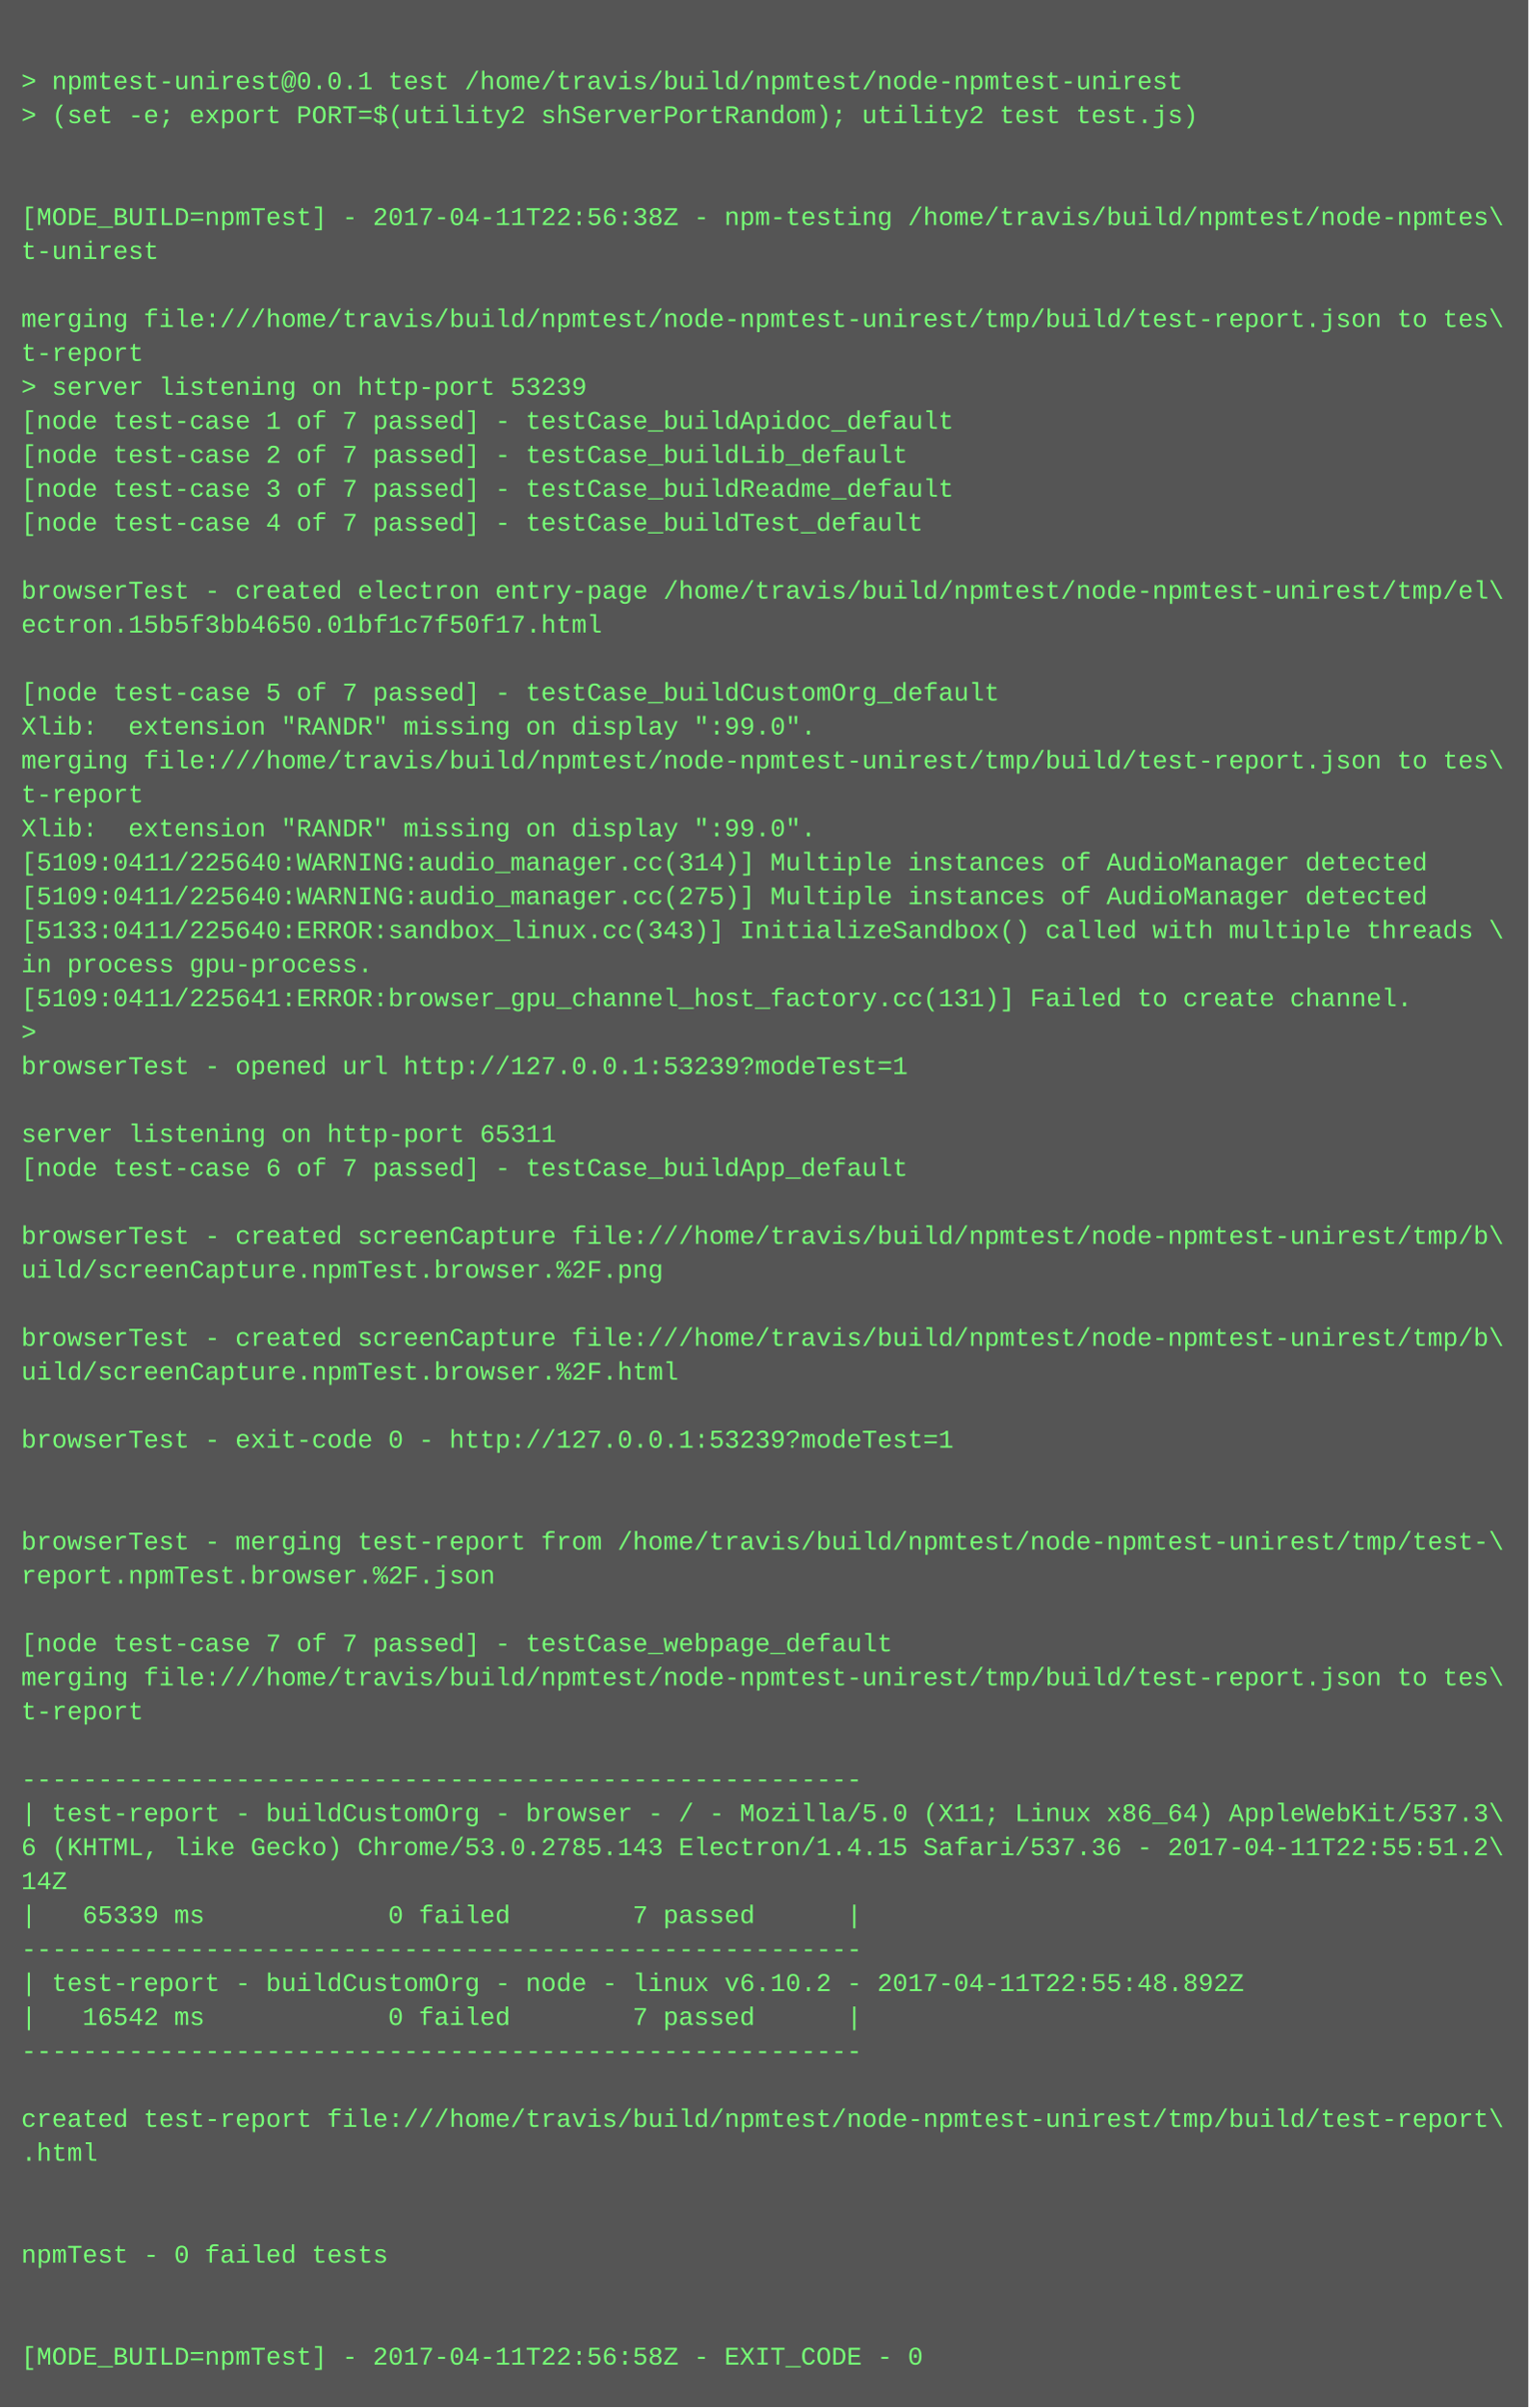
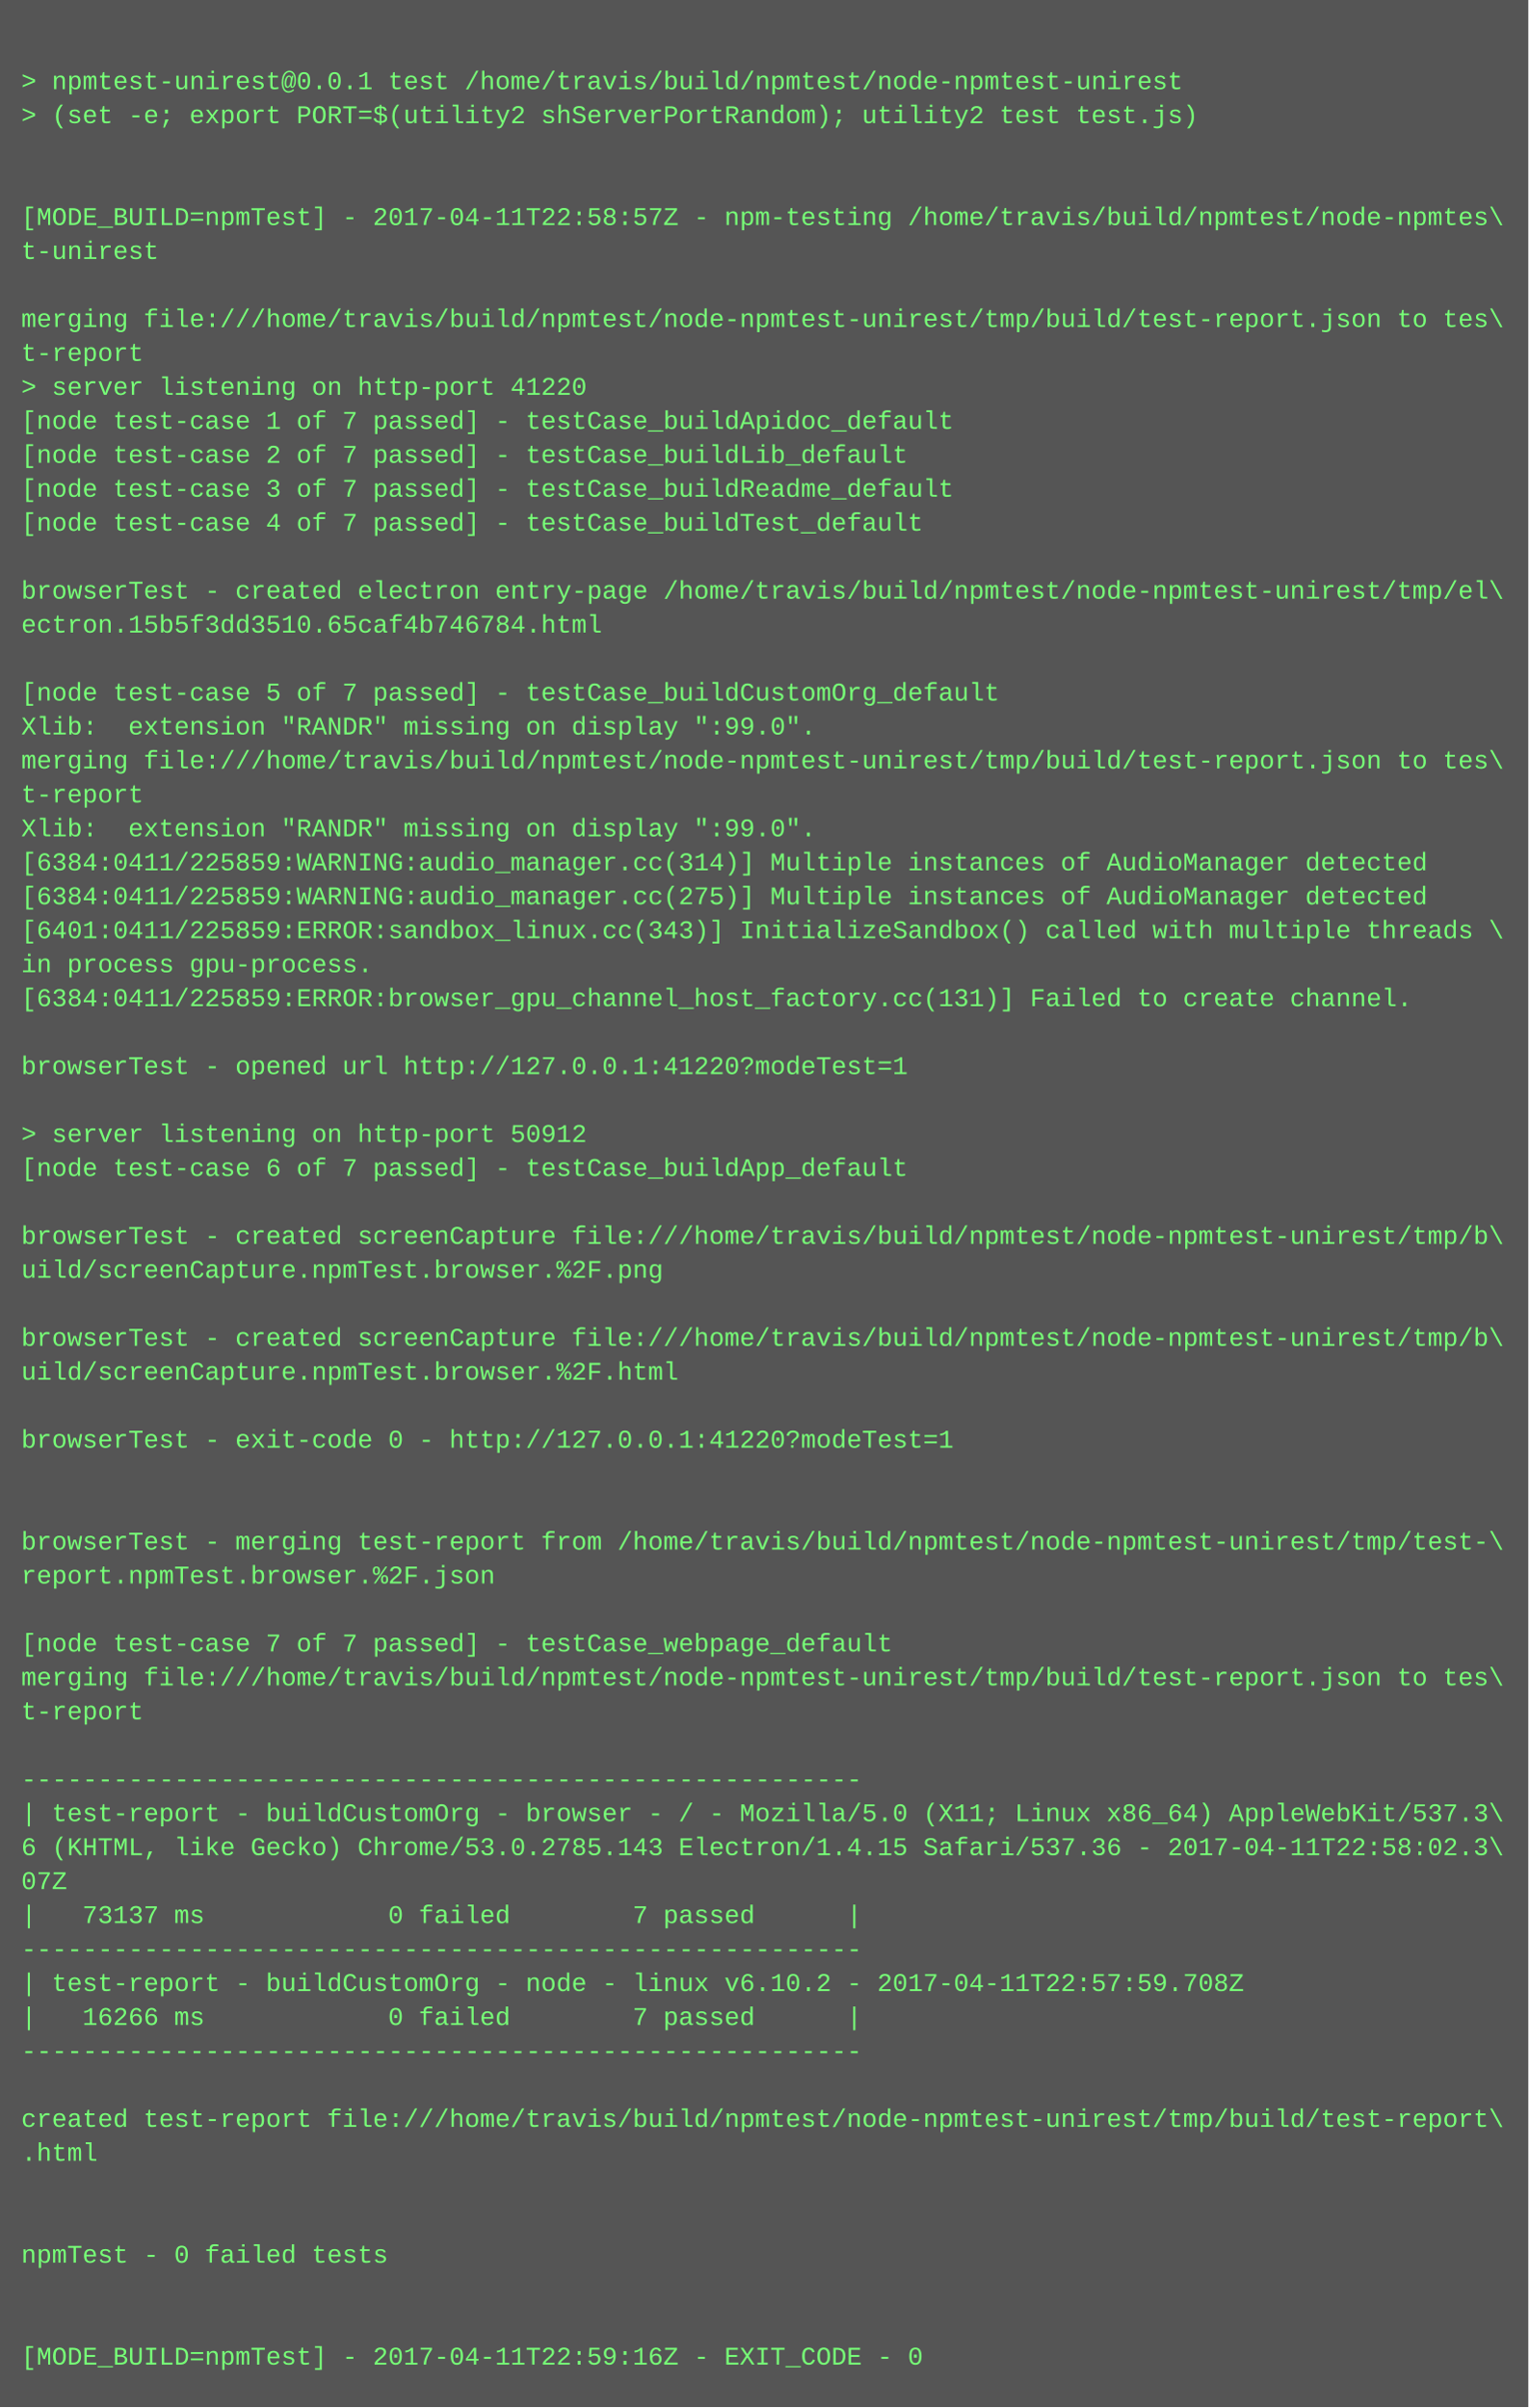
<svg xmlns="http://www.w3.org/2000/svg" height="1134" width="720">
  <rect height="1134" fill="#555" width="720" />
  <text fill="#7f7" font-family="Courier New" font-size="12" xml:space="preserve">
    <tspan x="10" y="26" />
    <tspan x="10" y="42">&gt; npmtest-unirest@0.0.1 test /home/travis/build/npmtest/node-npmtest-unirest</tspan>
    <tspan x="10" y="58">&gt; (set -e; export PORT=$(utility2 shServerPortRandom); utility2 test test.js)</tspan>
    <tspan x="10" y="74" />
    <tspan x="10" y="90" />
-     <tspan x="10" y="106">[MODE_BUILD=npmTest] - 2017-04-11T22:56:38Z - npm-testing /home/travis/build/npmtest/node-npmtes\</tspan>
+     <tspan x="10" y="106">[MODE_BUILD=npmTest] - 2017-04-11T22:58:57Z - npm-testing /home/travis/build/npmtest/node-npmtes\</tspan>
    <tspan x="10" y="122">t-unirest</tspan>
    <tspan x="10" y="138" />
    <tspan x="10" y="154">merging file:///home/travis/build/npmtest/node-npmtest-unirest/tmp/build/test-report.json to tes\</tspan>
    <tspan x="10" y="170">t-report</tspan>
-     <tspan x="10" y="186">&gt; server listening on http-port 53239</tspan>
+     <tspan x="10" y="186">&gt; server listening on http-port 41220</tspan>
    <tspan x="10" y="202">[node test-case 1 of 7 passed] - testCase_buildApidoc_default</tspan>
    <tspan x="10" y="218">[node test-case 2 of 7 passed] - testCase_buildLib_default</tspan>
    <tspan x="10" y="234">[node test-case 3 of 7 passed] - testCase_buildReadme_default</tspan>
    <tspan x="10" y="250">[node test-case 4 of 7 passed] - testCase_buildTest_default</tspan>
    <tspan x="10" y="266" />
    <tspan x="10" y="282">browserTest - created electron entry-page /home/travis/build/npmtest/node-npmtest-unirest/tmp/el\</tspan>
-     <tspan x="10" y="298">ectron.15b5f3bb4650.01bf1c7f50f17.html</tspan>
+     <tspan x="10" y="298">ectron.15b5f3dd3510.65caf4b746784.html</tspan>
    <tspan x="10" y="314" />
    <tspan x="10" y="330">[node test-case 5 of 7 passed] - testCase_buildCustomOrg_default</tspan>
    <tspan x="10" y="346">Xlib:  extension "RANDR" missing on display ":99.0".</tspan>
    <tspan x="10" y="362">merging file:///home/travis/build/npmtest/node-npmtest-unirest/tmp/build/test-report.json to tes\</tspan>
    <tspan x="10" y="378">t-report</tspan>
    <tspan x="10" y="394">Xlib:  extension "RANDR" missing on display ":99.0".</tspan>
-     <tspan x="10" y="410">[5109:0411/225640:WARNING:audio_manager.cc(314)] Multiple instances of AudioManager detected</tspan>
-     <tspan x="10" y="426">[5109:0411/225640:WARNING:audio_manager.cc(275)] Multiple instances of AudioManager detected</tspan>
-     <tspan x="10" y="442">[5133:0411/225640:ERROR:sandbox_linux.cc(343)] InitializeSandbox() called with multiple threads \</tspan>
+     <tspan x="10" y="410">[6384:0411/225859:WARNING:audio_manager.cc(314)] Multiple instances of AudioManager detected</tspan>
+     <tspan x="10" y="426">[6384:0411/225859:WARNING:audio_manager.cc(275)] Multiple instances of AudioManager detected</tspan>
+     <tspan x="10" y="442">[6401:0411/225859:ERROR:sandbox_linux.cc(343)] InitializeSandbox() called with multiple threads \</tspan>
    <tspan x="10" y="458">in process gpu-process. </tspan>
-     <tspan x="10" y="474">[5109:0411/225641:ERROR:browser_gpu_channel_host_factory.cc(131)] Failed to create channel.</tspan>
-     <tspan x="10" y="490">&gt; </tspan>
-     <tspan x="10" y="506">browserTest - opened url http://127.0.0.1:53239?modeTest=1</tspan>
+     <tspan x="10" y="474">[6384:0411/225859:ERROR:browser_gpu_channel_host_factory.cc(131)] Failed to create channel.</tspan>
+     <tspan x="10" y="490" />
+     <tspan x="10" y="506">browserTest - opened url http://127.0.0.1:41220?modeTest=1</tspan>
    <tspan x="10" y="522" />
-     <tspan x="10" y="538">server listening on http-port 65311</tspan>
+     <tspan x="10" y="538">&gt; server listening on http-port 50912</tspan>
    <tspan x="10" y="554">[node test-case 6 of 7 passed] - testCase_buildApp_default</tspan>
    <tspan x="10" y="570" />
    <tspan x="10" y="586">browserTest - created screenCapture file:///home/travis/build/npmtest/node-npmtest-unirest/tmp/b\</tspan>
    <tspan x="10" y="602">uild/screenCapture.npmTest.browser.%2F.png</tspan>
    <tspan x="10" y="618" />
    <tspan x="10" y="634">browserTest - created screenCapture file:///home/travis/build/npmtest/node-npmtest-unirest/tmp/b\</tspan>
    <tspan x="10" y="650">uild/screenCapture.npmTest.browser.%2F.html</tspan>
    <tspan x="10" y="666" />
-     <tspan x="10" y="682">browserTest - exit-code 0 - http://127.0.0.1:53239?modeTest=1</tspan>
+     <tspan x="10" y="682">browserTest - exit-code 0 - http://127.0.0.1:41220?modeTest=1</tspan>
    <tspan x="10" y="698" />
    <tspan x="10" y="714" />
    <tspan x="10" y="730">browserTest - merging test-report from /home/travis/build/npmtest/node-npmtest-unirest/tmp/test-\</tspan>
    <tspan x="10" y="746">report.npmTest.browser.%2F.json</tspan>
    <tspan x="10" y="762" />
    <tspan x="10" y="778">[node test-case 7 of 7 passed] - testCase_webpage_default</tspan>
    <tspan x="10" y="794">merging file:///home/travis/build/npmtest/node-npmtest-unirest/tmp/build/test-report.json to tes\</tspan>
    <tspan x="10" y="810">t-report</tspan>
    <tspan x="10" y="826" />
    <tspan x="10" y="842">-------------------------------------------------------</tspan>
    <tspan x="10" y="858">| test-report - buildCustomOrg - browser - / - Mozilla/5.0 (X11; Linux x86_64) AppleWebKit/537.3\</tspan>
-     <tspan x="10" y="874">6 (KHTML, like Gecko) Chrome/53.0.2785.143 Electron/1.4.15 Safari/537.36 - 2017-04-11T22:55:51.2\</tspan>
-     <tspan x="10" y="890">14Z</tspan>
-     <tspan x="10" y="906">|   65339 ms            0 failed        7 passed      |</tspan>
+     <tspan x="10" y="874">6 (KHTML, like Gecko) Chrome/53.0.2785.143 Electron/1.4.15 Safari/537.36 - 2017-04-11T22:58:02.3\</tspan>
+     <tspan x="10" y="890">07Z</tspan>
+     <tspan x="10" y="906">|   73137 ms            0 failed        7 passed      |</tspan>
    <tspan x="10" y="922">-------------------------------------------------------</tspan>
-     <tspan x="10" y="938">| test-report - buildCustomOrg - node - linux v6.10.2 - 2017-04-11T22:55:48.892Z</tspan>
-     <tspan x="10" y="954">|   16542 ms            0 failed        7 passed      |</tspan>
+     <tspan x="10" y="938">| test-report - buildCustomOrg - node - linux v6.10.2 - 2017-04-11T22:57:59.708Z</tspan>
+     <tspan x="10" y="954">|   16266 ms            0 failed        7 passed      |</tspan>
    <tspan x="10" y="970">-------------------------------------------------------</tspan>
    <tspan x="10" y="986" />
    <tspan x="10" y="1002">created test-report file:///home/travis/build/npmtest/node-npmtest-unirest/tmp/build/test-report\</tspan>
    <tspan x="10" y="1018">.html</tspan>
    <tspan x="10" y="1034" />
    <tspan x="10" y="1050" />
    <tspan x="10" y="1066">npmTest - 0 failed tests</tspan>
    <tspan x="10" y="1082" />
    <tspan x="10" y="1098" />
-     <tspan x="10" y="1114">[MODE_BUILD=npmTest] - 2017-04-11T22:56:58Z - EXIT_CODE - 0</tspan>
+     <tspan x="10" y="1114">[MODE_BUILD=npmTest] - 2017-04-11T22:59:16Z - EXIT_CODE - 0</tspan>
  </text>
</svg>
